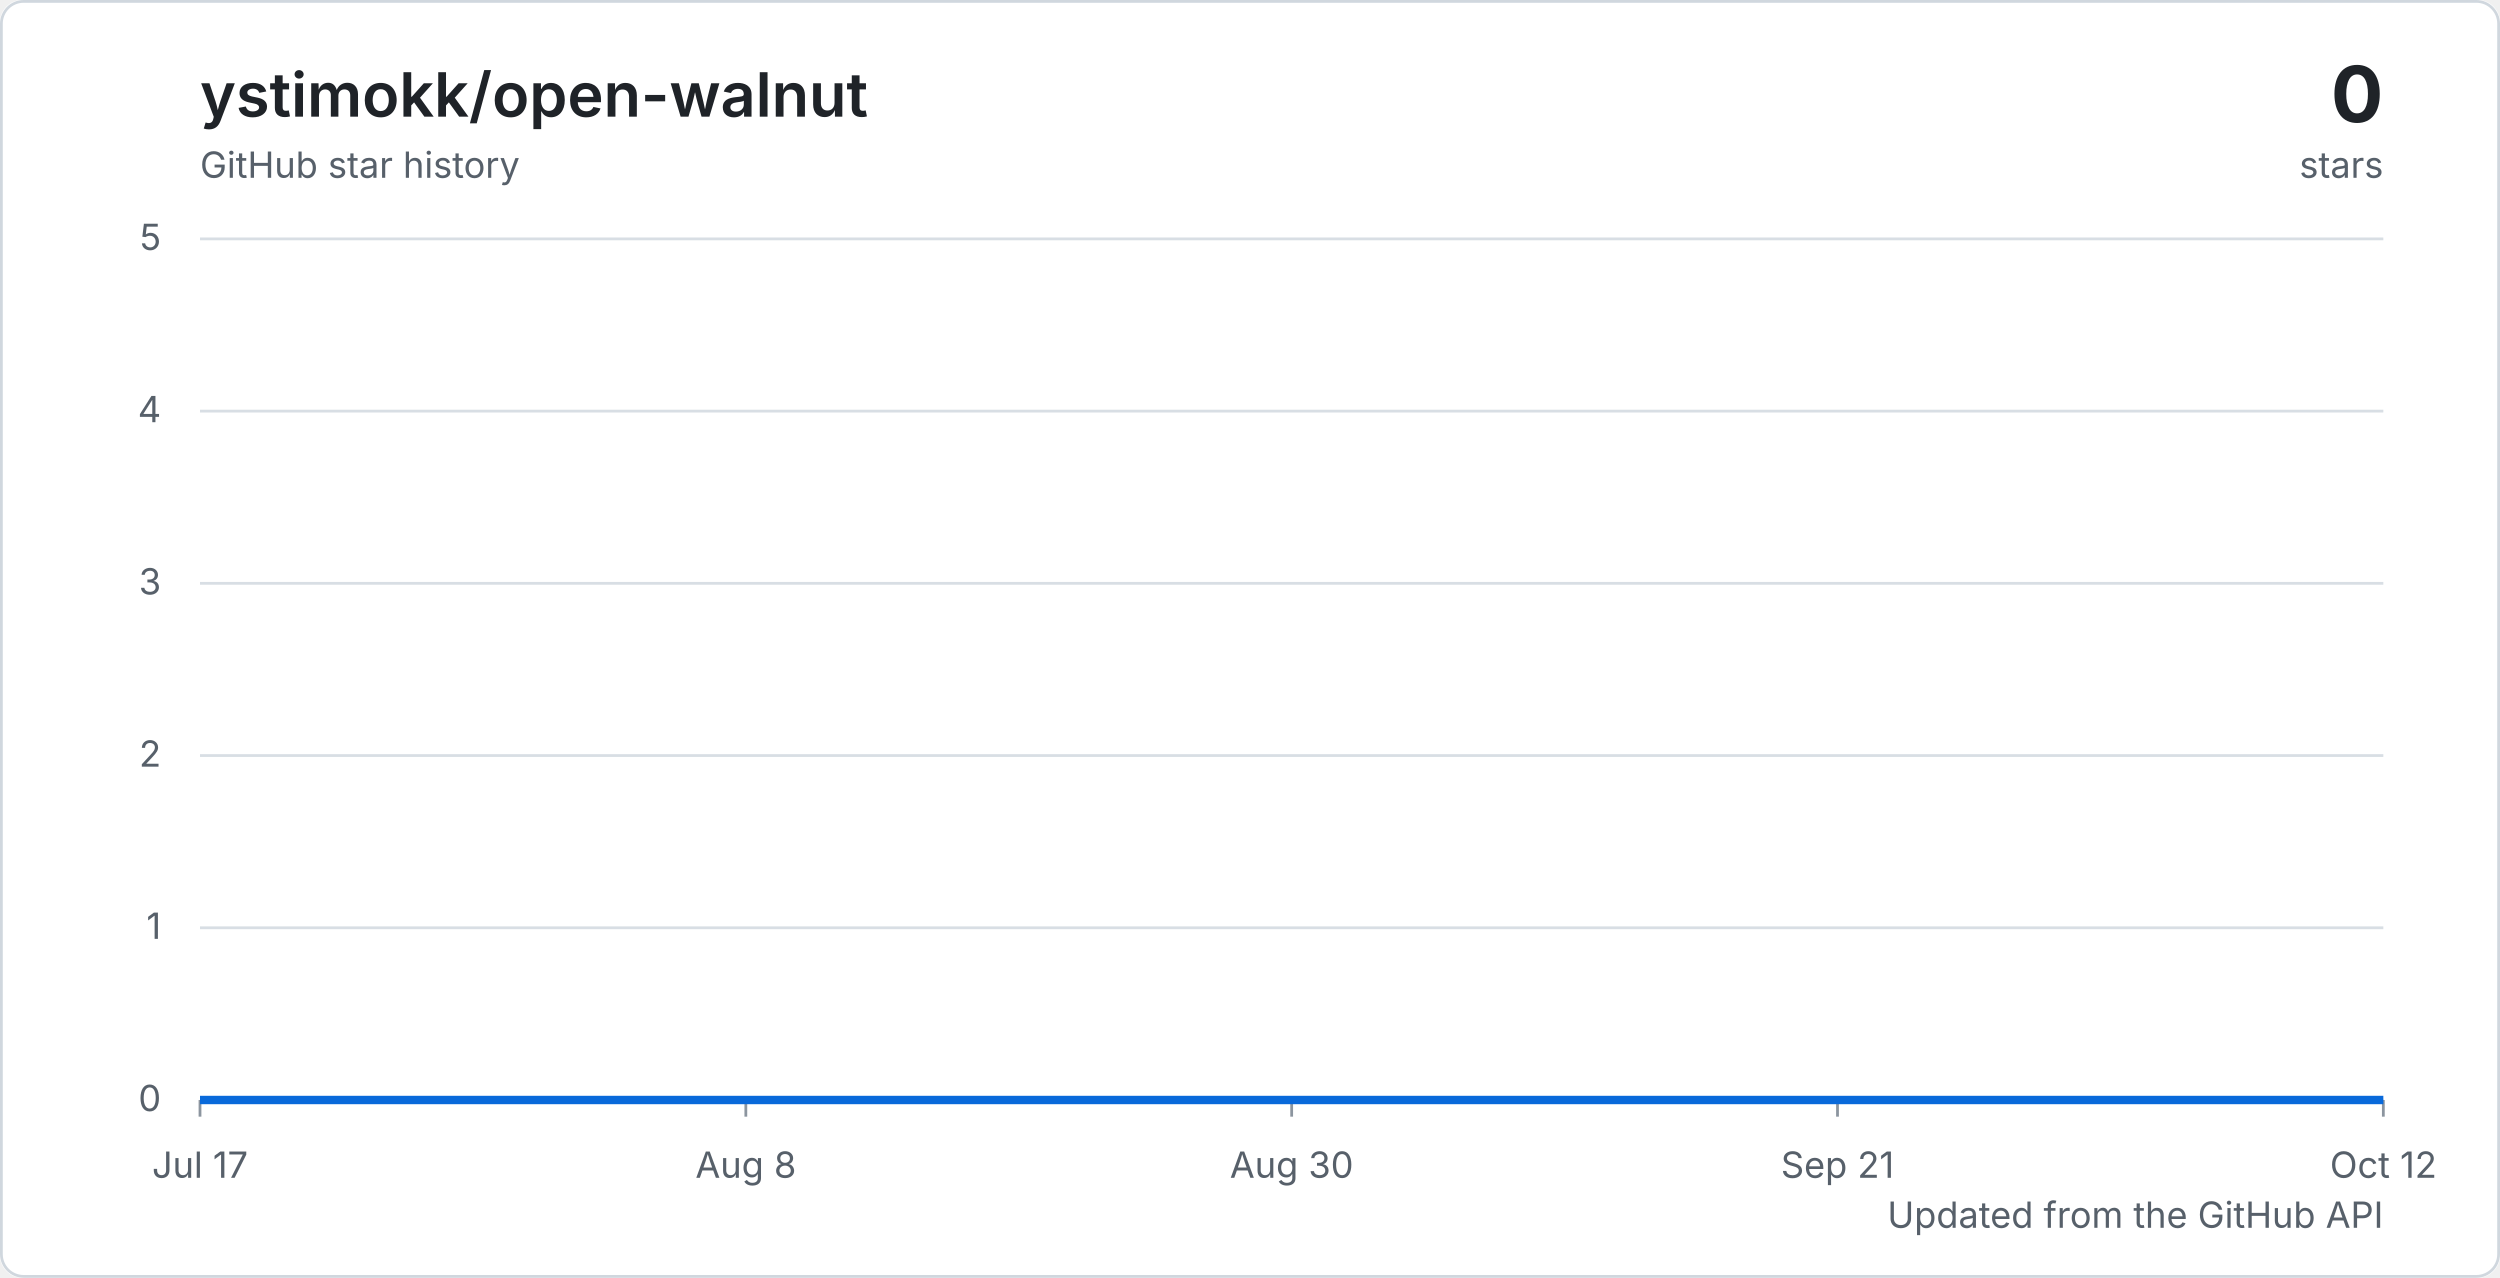
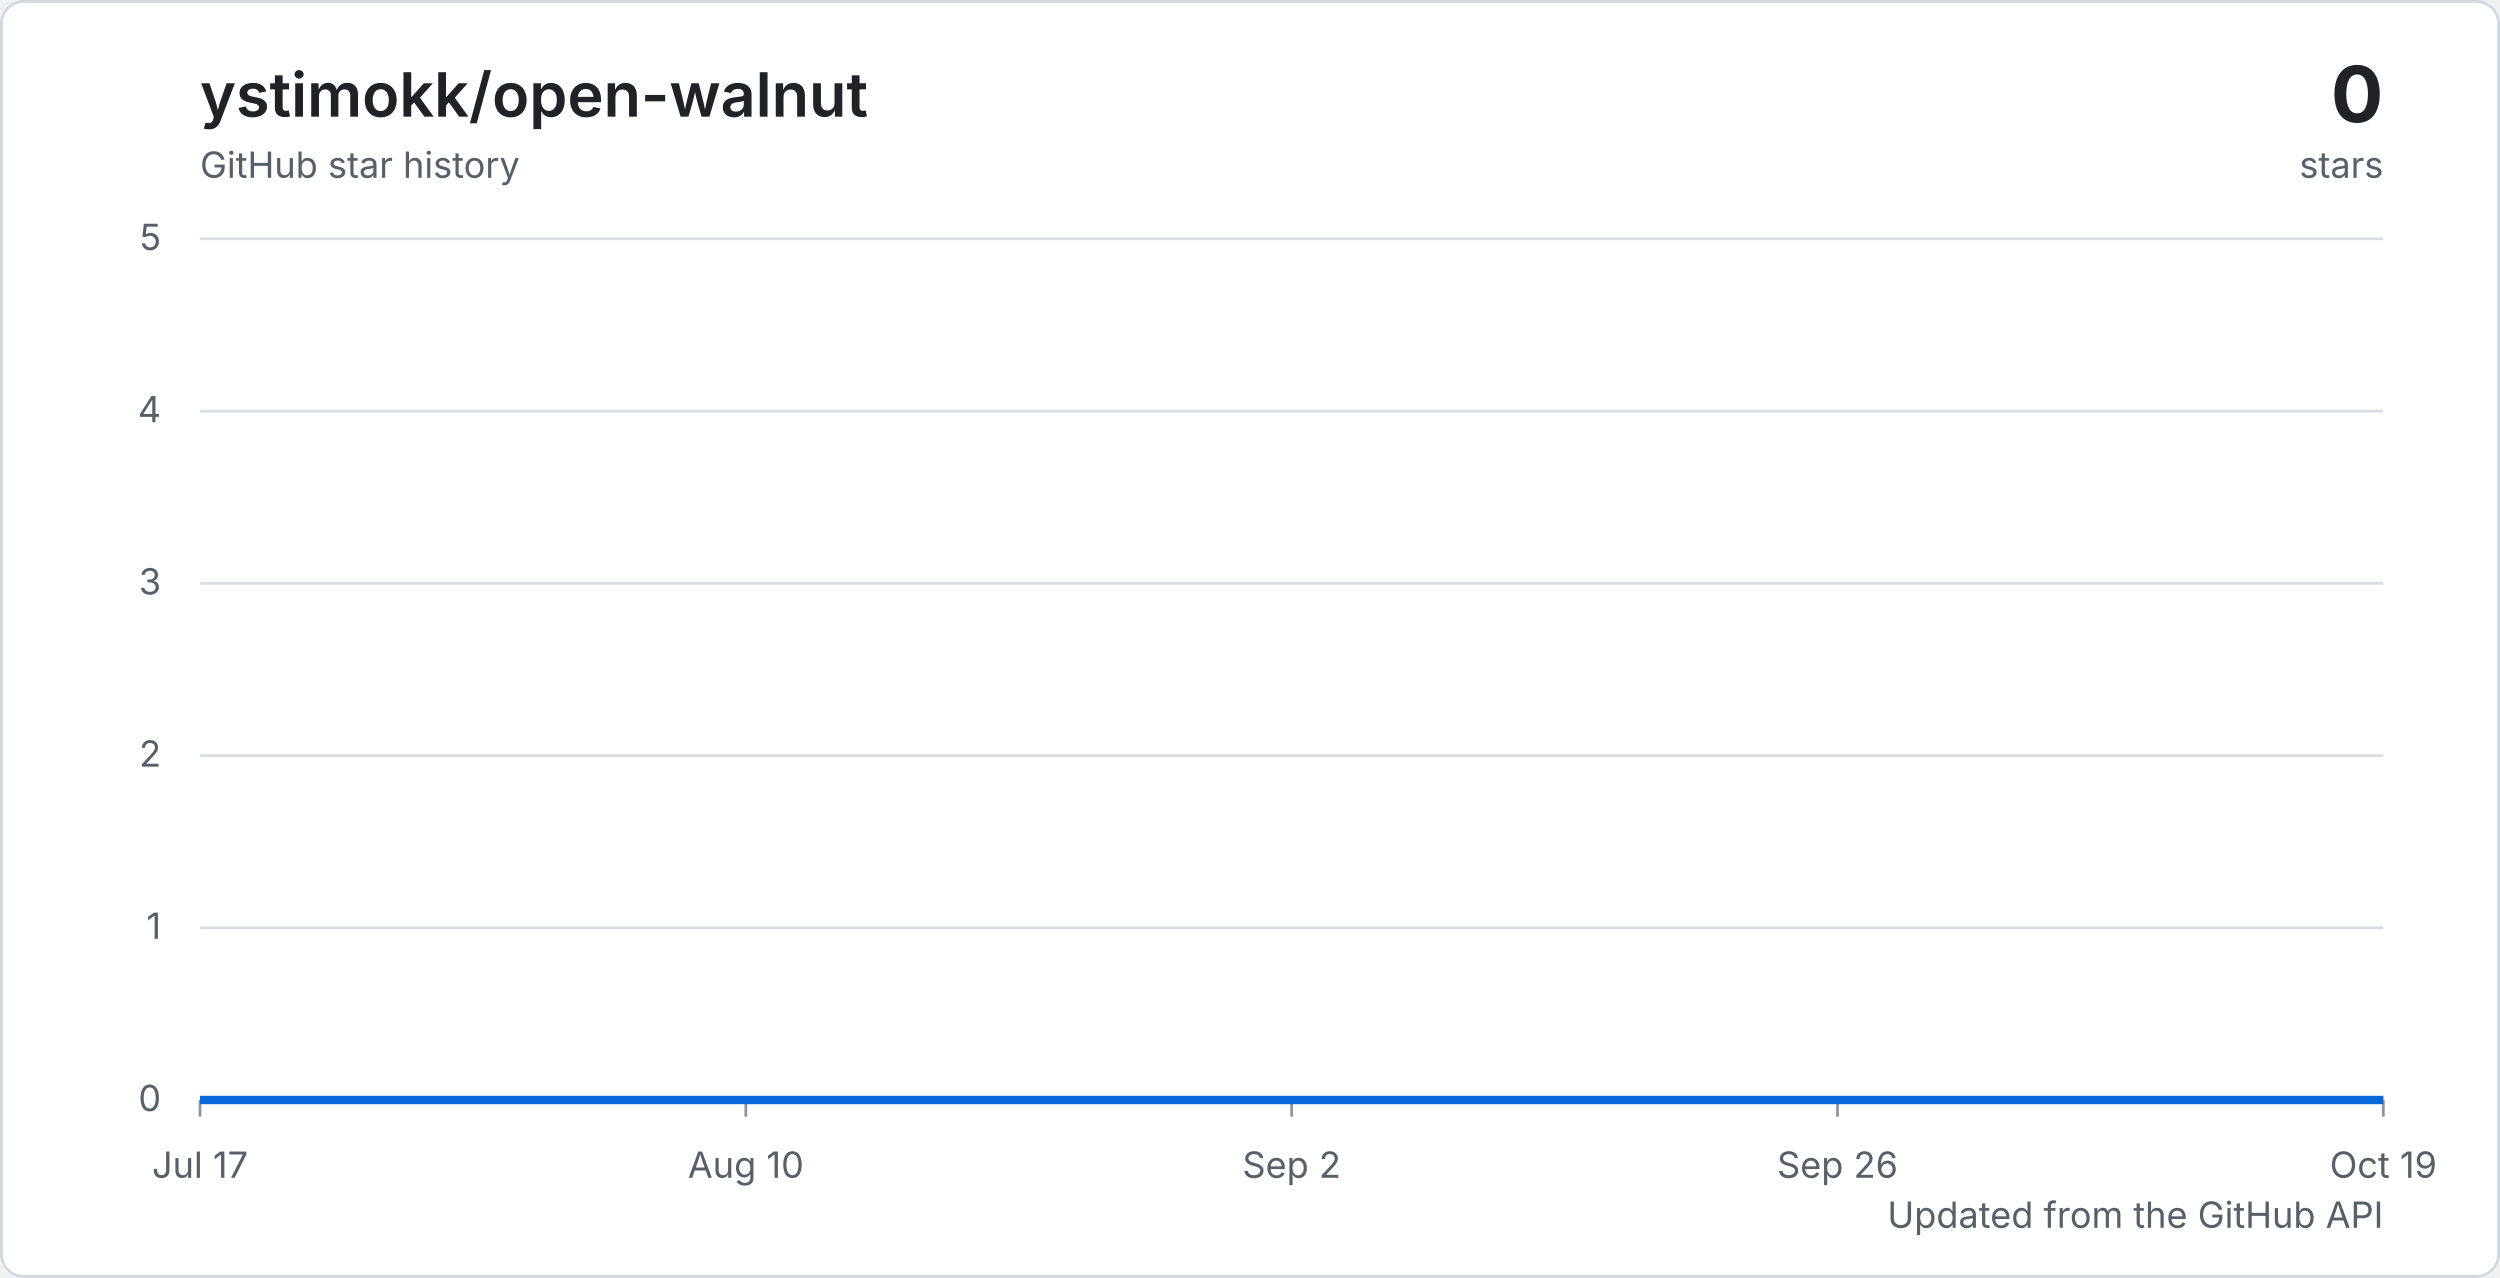
<svg xmlns="http://www.w3.org/2000/svg" width="900" height="460" viewBox="0 0 900 460" role="img" aria-labelledby="title description">
  <defs>
    <linearGradient id="area" x1="0" y1="0" x2="0" y2="1">
      <stop offset="0%" stop-color="#2f81f7" stop-opacity="0.32" />
      <stop offset="100%" stop-color="#2f81f7" stop-opacity="0.04" />
    </linearGradient>
    <style>
      .background { fill: #ffffff; }
      .border { fill: none; stroke: #d0d7de; }
      .grid { stroke: #d8dee4; stroke-width: 1; }
      .tick { stroke: #8c959f; stroke-width: 1; }
      .axis-label { fill: #57606a; font: 13px -apple-system, BlinkMacSystemFont, "Segoe UI", sans-serif; }
      .chart-title { fill: #1f2328; font: 600 22px -apple-system, BlinkMacSystemFont, "Segoe UI", sans-serif; }
      .chart-total { fill: #1f2328; font: 700 28px -apple-system, BlinkMacSystemFont, "Segoe UI", sans-serif; }
      .chart-caption { fill: #57606a; font: 13px -apple-system, BlinkMacSystemFont, "Segoe UI", sans-serif; }
      .line { fill: none; stroke: #0969da; stroke-linejoin: round; stroke-width: 3; }
      @media (prefers-color-scheme: dark) {
        .background { fill: #0d1117; }
        .border { stroke: #30363d; }
        .grid { stroke: #30363d; }
        .tick { stroke: #6e7681; }
        .axis-label, .chart-caption { fill: #8c959f; }
        .chart-title, .chart-total { fill: #f0f6fc; }
        .line { stroke: #58a6ff; }
      }
    </style>
  </defs>
  <rect class="background" width="900" height="460" rx="8" />
  <rect class="border" x="0.5" y="0.5" width="899" height="459" rx="8" />
  <text class="chart-title" x="72" y="42">ystimokk/open-walnut</text>
  <text class="chart-caption" x="72" y="64">GitHub star history</text>
  <text class="chart-total" x="858" y="44" text-anchor="end">0</text>
  <text class="chart-caption" x="858" y="64" text-anchor="end">stars</text>
  <line class="grid" x1="72" y1="396" x2="858" y2="396" />
  <text class="axis-label" x="58" y="400" text-anchor="end">0</text>
  <line class="grid" x1="72" y1="334" x2="858" y2="334" />
  <text class="axis-label" x="58" y="338" text-anchor="end">1</text>
  <line class="grid" x1="72" y1="272" x2="858" y2="272" />
  <text class="axis-label" x="58" y="276" text-anchor="end">2</text>
  <line class="grid" x1="72" y1="210" x2="858" y2="210" />
  <text class="axis-label" x="58" y="214" text-anchor="end">3</text>
  <line class="grid" x1="72" y1="148" x2="858" y2="148" />
  <text class="axis-label" x="58" y="152" text-anchor="end">4</text>
  <line class="grid" x1="72" y1="86" x2="858" y2="86" />
  <text class="axis-label" x="58" y="90" text-anchor="end">5</text>
  <line class="tick" x1="72" y1="396" x2="72" y2="402" />
  <text class="axis-label" x="72" y="424" text-anchor="middle">Jul 17</text>
  <line class="tick" x1="268.5" y1="396" x2="268.5" y2="402" />
-   <text class="axis-label" x="268.5" y="424" text-anchor="middle">Aug 8</text>
+   <text class="axis-label" x="268.5" y="424" text-anchor="middle">Aug 10</text>
  <line class="tick" x1="465" y1="396" x2="465" y2="402" />
-   <text class="axis-label" x="465" y="424" text-anchor="middle">Aug 30</text>
+   <text class="axis-label" x="465" y="424" text-anchor="middle">Sep 2</text>
  <line class="tick" x1="661.5" y1="396" x2="661.5" y2="402" />
-   <text class="axis-label" x="661.5" y="424" text-anchor="middle">Sep 21</text>
+   <text class="axis-label" x="661.5" y="424" text-anchor="middle">Sep 26</text>
  <line class="tick" x1="858" y1="396" x2="858" y2="402" />
-   <text class="axis-label" x="858" y="424" text-anchor="middle">Oct 12</text>
+   <text class="axis-label" x="858" y="424" text-anchor="middle">Oct 19</text>
  <path d="M 72 396 H 858 V 396 H 72 Z" fill="url(#area)" />
  <path class="line" d="M 72 396 H 858" />
  <text class="chart-caption" x="858" y="442" text-anchor="end">Updated from the GitHub API</text>
</svg>
